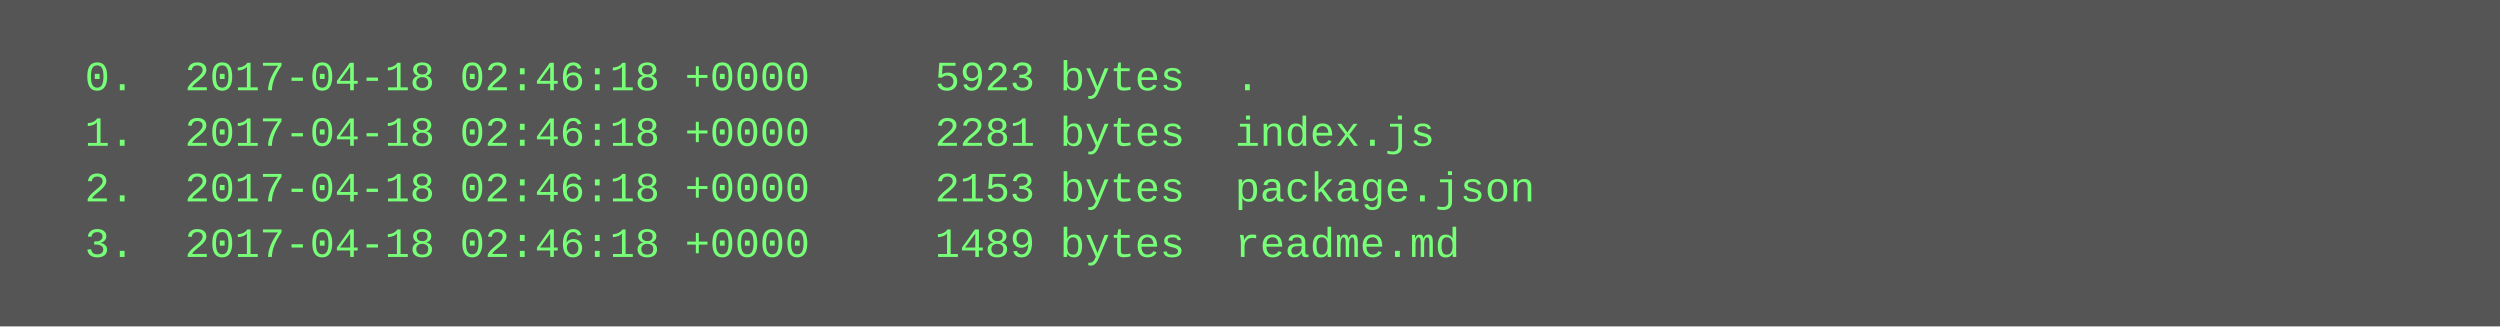
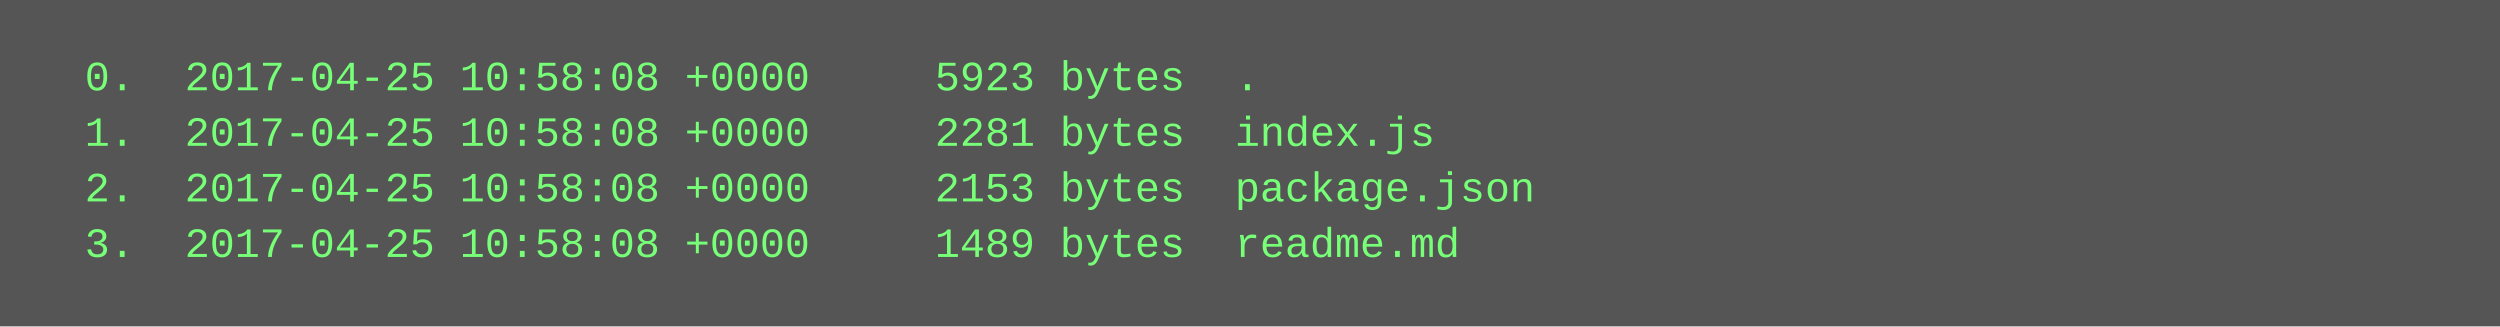
<svg xmlns="http://www.w3.org/2000/svg" height="94" width="720">
  <rect height="94" fill="#555" width="720" />
  <text fill="#7f7" font-family="Courier New" font-size="12" xml:space="preserve">
-     <tspan x="10" y="26">  0.  2017-04-18 02:46:18 +0000     5923 bytes  .</tspan>
-     <tspan x="10" y="42">  1.  2017-04-18 02:46:18 +0000     2281 bytes  index.js</tspan>
-     <tspan x="10" y="58">  2.  2017-04-18 02:46:18 +0000     2153 bytes  package.json</tspan>
-     <tspan x="10" y="74">  3.  2017-04-18 02:46:18 +0000     1489 bytes  readme.md</tspan>
+     <tspan x="10" y="26">  0.  2017-04-25 10:58:08 +0000     5923 bytes  .</tspan>
+     <tspan x="10" y="42">  1.  2017-04-25 10:58:08 +0000     2281 bytes  index.js</tspan>
+     <tspan x="10" y="58">  2.  2017-04-25 10:58:08 +0000     2153 bytes  package.json</tspan>
+     <tspan x="10" y="74">  3.  2017-04-25 10:58:08 +0000     1489 bytes  readme.md</tspan>
  </text>
</svg>
